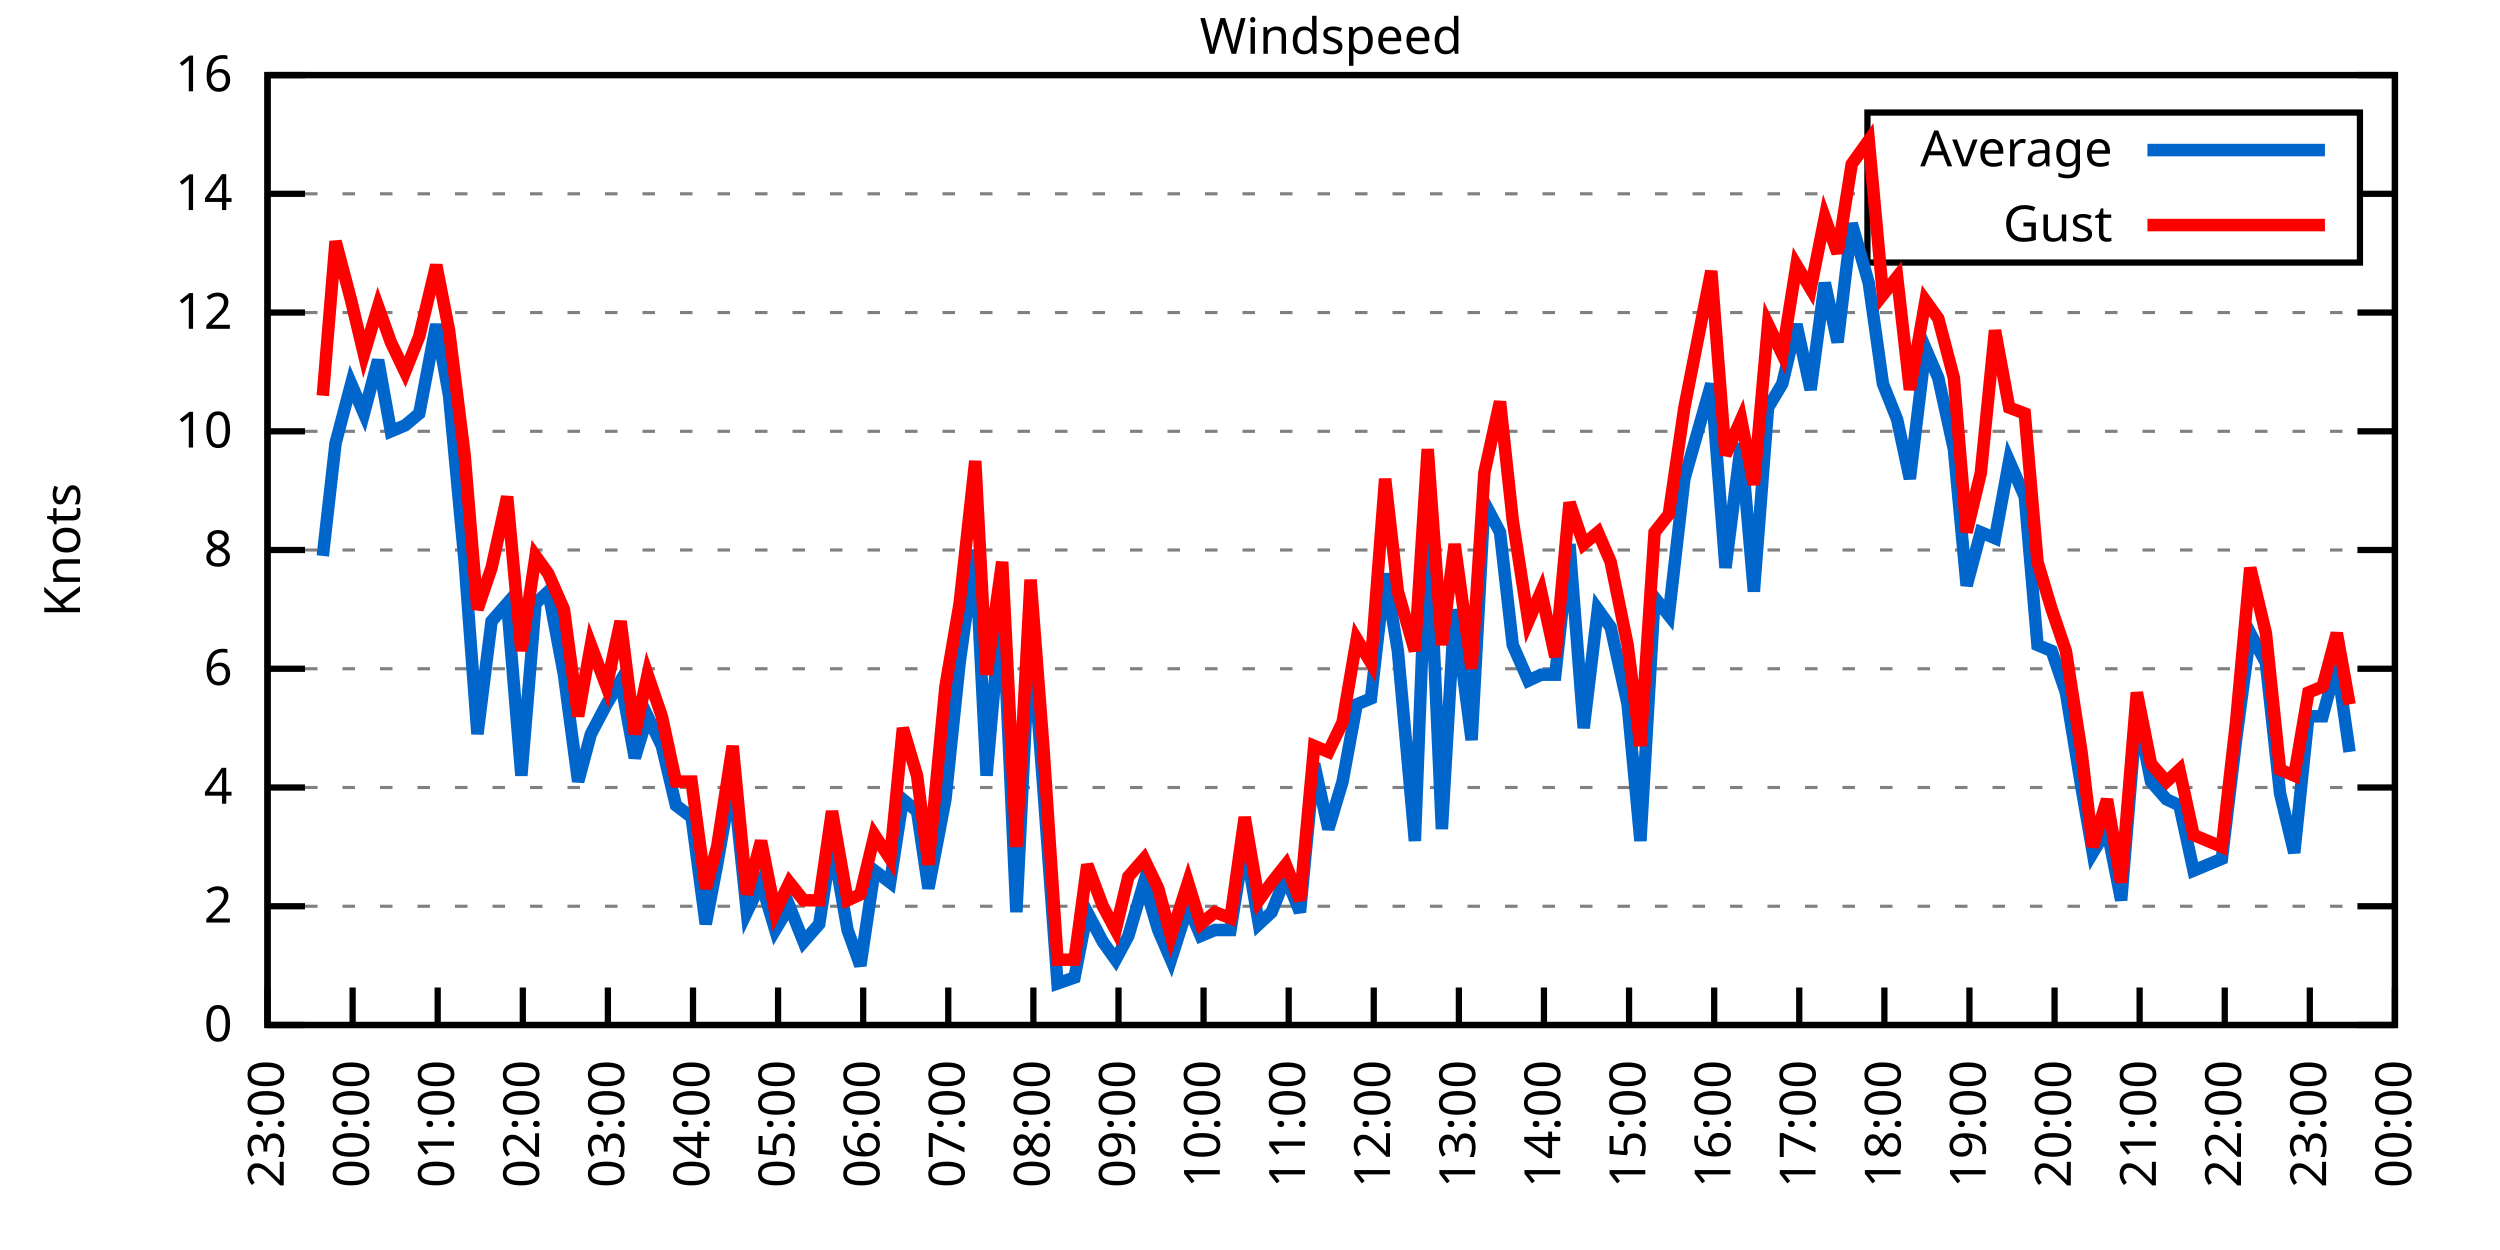
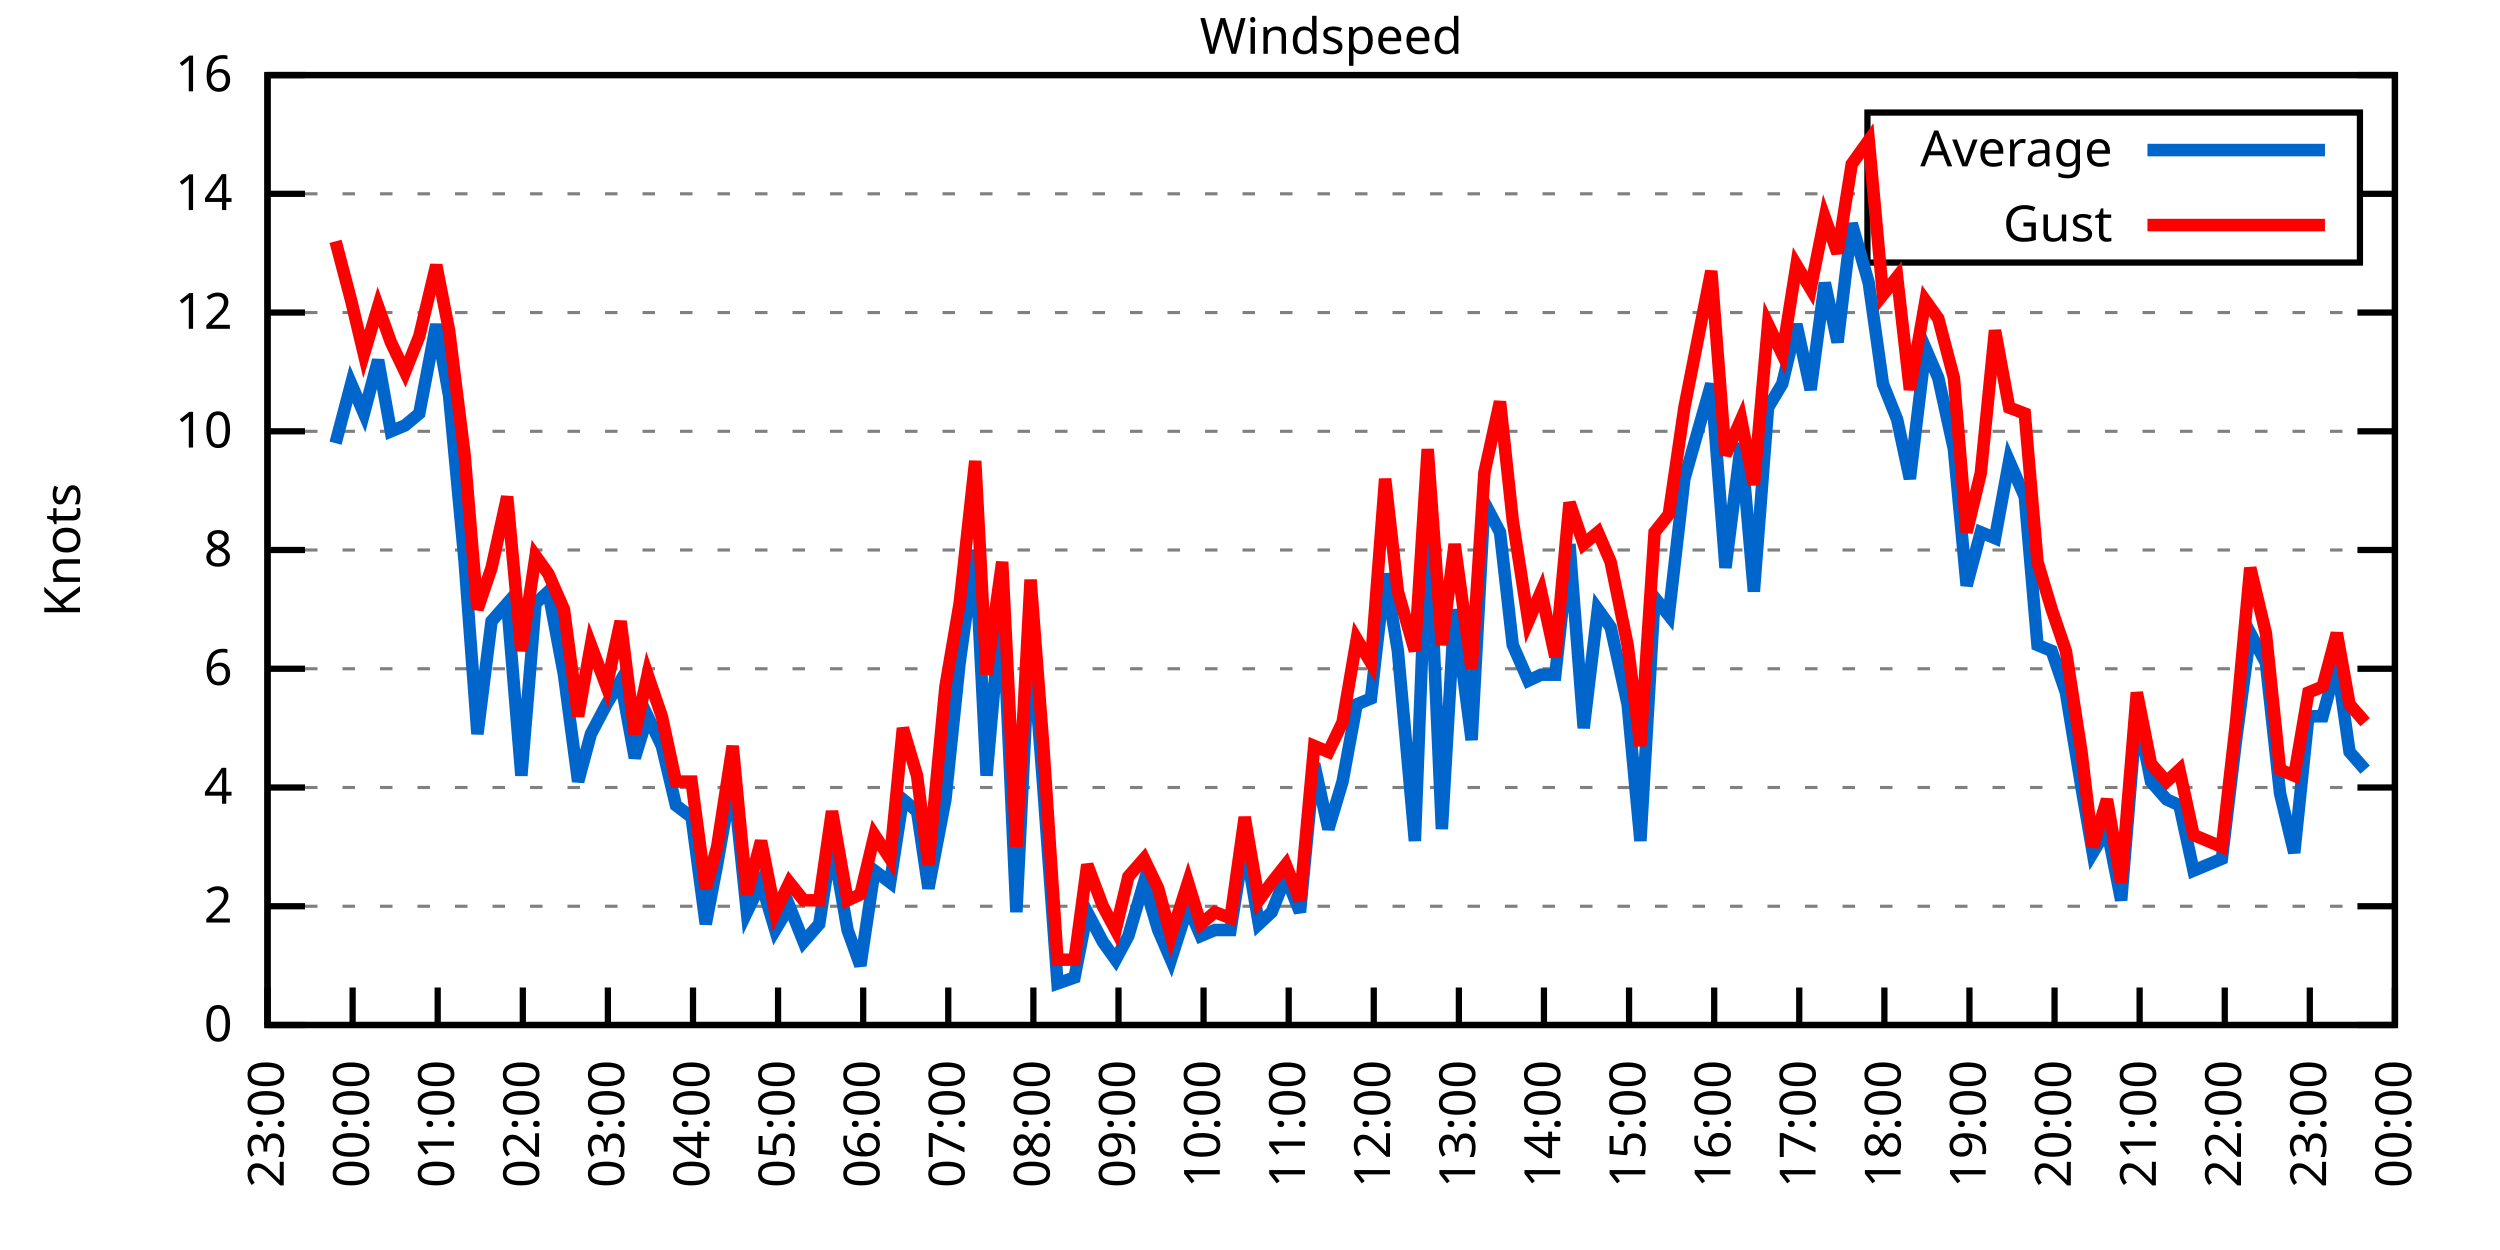
<svg xmlns="http://www.w3.org/2000/svg" xmlns:xlink="http://www.w3.org/1999/xlink" width="400" height="200" viewBox="0 0 400 200">
  <g id="gnuplot_canvas">
    <rect x="0" y="0" width="400" height="200" fill="none" />
    <defs>
      <circle id="gpDot" r="0.5" stroke-width="0.5" stroke="currentColor" />
      <path id="gpPt0" stroke-width="0.333" stroke="currentColor" d="M-1,0 h2 M0,-1 v2" />
      <path id="gpPt1" stroke-width="0.333" stroke="currentColor" d="M-1,-1 L1,1 M1,-1 L-1,1" />
      <path id="gpPt2" stroke-width="0.333" stroke="currentColor" d="M-1,0 L1,0 M0,-1 L0,1 M-1,-1 L1,1 M-1,1 L1,-1" />
      <rect id="gpPt3" stroke-width="0.333" stroke="currentColor" x="-1" y="-1" width="2" height="2" />
      <rect id="gpPt4" stroke-width="0.333" stroke="currentColor" fill="currentColor" x="-1" y="-1" width="2" height="2" />
      <circle id="gpPt5" stroke-width="0.333" stroke="currentColor" cx="0" cy="0" r="1" />
      <use xlink:href="#gpPt5" id="gpPt6" fill="currentColor" stroke="none" />
      <path id="gpPt7" stroke-width="0.333" stroke="currentColor" d="M0,-1.33 L-1.33,0.67 L1.33,0.67 z" />
      <use xlink:href="#gpPt7" id="gpPt8" fill="currentColor" stroke="none" />
      <use xlink:href="#gpPt7" id="gpPt9" stroke="currentColor" transform="rotate(180)" />
      <use xlink:href="#gpPt9" id="gpPt10" fill="currentColor" stroke="none" />
      <use xlink:href="#gpPt3" id="gpPt11" stroke="currentColor" transform="rotate(45)" />
      <use xlink:href="#gpPt11" id="gpPt12" fill="currentColor" stroke="none" />
      <path id="gpPt13" stroke-width="0.333" stroke="currentColor" d="M0,1.330 L1.265,0.411 L0.782,-1.067 L-0.782,-1.076 L-1.265,0.411 z" />
      <use xlink:href="#gpPt13" id="gpPt14" fill="currentColor" stroke="none" />
      <filter id="textbox" filterUnits="objectBoundingBox" x="0" y="0" height="1" width="1">
        <feFlood flood-color="white" flood-opacity="1" result="bgnd" />
        <feComposite in="SourceGraphic" in2="bgnd" operator="atop" />
      </filter>
      <filter id="greybox" filterUnits="objectBoundingBox" x="0" y="0" height="1" width="1">
        <feFlood flood-color="lightgrey" flood-opacity="1" result="grey" />
        <feComposite in="SourceGraphic" in2="grey" operator="atop" />
      </filter>
    </defs>
    <g fill="none" color="white" stroke="currentColor" stroke-width="1.00" stroke-linecap="butt" stroke-linejoin="miter">
</g>
    <g fill="none" color="black" stroke="currentColor" stroke-width="1.00" stroke-linecap="butt" stroke-linejoin="miter">
      <g stroke="none" shape-rendering="crispEdges">
        <polygon fill="rgb(255, 255, 255)" points="42.80,164.00 383.18,164.00 383.18,12.02 42.80,12.02 " />
      </g>
    </g>
    <g fill="none" color="black" stroke="currentColor" stroke-width="1.00" stroke-linecap="butt" stroke-linejoin="miter">
</g>
    <g fill="none" color="black" stroke="black" stroke-width="0.50" stroke-linecap="butt" stroke-linejoin="miter">
</g>
    <g fill="none" color="gray" stroke="currentColor" stroke-width="0.50" stroke-linecap="butt" stroke-linejoin="miter">
      <path stroke="gray" stroke-dasharray="2,4" class="gridline" d="M42.80,164.00 L383.19,164.00  " />
    </g>
    <g fill="none" color="gray" stroke="gray" stroke-width="1.00" stroke-linecap="butt" stroke-linejoin="miter">
</g>
    <g fill="none" color="black" stroke="currentColor" stroke-width="1.00" stroke-linecap="butt" stroke-linejoin="miter">
      <path stroke="black" d="M42.80,164.00 L48.80,164.00 M383.19,164.00 L377.19,164.00  " />
      <g transform="translate(37.20,166.60)" stroke="none" fill="black" font-family="Sans" font-size="8.00" text-anchor="end">
        <text>
          <tspan font-family="Sans"> 0</tspan>
        </text>
      </g>
    </g>
    <g fill="none" color="black" stroke="currentColor" stroke-width="1.00" stroke-linecap="butt" stroke-linejoin="miter">
</g>
    <g fill="none" color="black" stroke="black" stroke-width="0.50" stroke-linecap="butt" stroke-linejoin="miter">
</g>
    <g fill="none" color="gray" stroke="currentColor" stroke-width="0.50" stroke-linecap="butt" stroke-linejoin="miter">
      <path stroke="gray" stroke-dasharray="2,4" class="gridline" d="M42.80,145.00 L383.19,145.00  " />
    </g>
    <g fill="none" color="gray" stroke="gray" stroke-width="1.00" stroke-linecap="butt" stroke-linejoin="miter">
</g>
    <g fill="none" color="black" stroke="currentColor" stroke-width="1.00" stroke-linecap="butt" stroke-linejoin="miter">
      <path stroke="black" d="M42.80,145.00 L48.80,145.00 M383.19,145.00 L377.19,145.00  " />
      <g transform="translate(37.20,147.60)" stroke="none" fill="black" font-family="Sans" font-size="8.00" text-anchor="end">
        <text>
          <tspan font-family="Sans"> 2</tspan>
        </text>
      </g>
    </g>
    <g fill="none" color="black" stroke="currentColor" stroke-width="1.00" stroke-linecap="butt" stroke-linejoin="miter">
</g>
    <g fill="none" color="black" stroke="black" stroke-width="0.50" stroke-linecap="butt" stroke-linejoin="miter">
</g>
    <g fill="none" color="gray" stroke="currentColor" stroke-width="0.50" stroke-linecap="butt" stroke-linejoin="miter">
      <path stroke="gray" stroke-dasharray="2,4" class="gridline" d="M42.80,126.00 L383.19,126.00  " />
    </g>
    <g fill="none" color="gray" stroke="gray" stroke-width="1.00" stroke-linecap="butt" stroke-linejoin="miter">
</g>
    <g fill="none" color="black" stroke="currentColor" stroke-width="1.00" stroke-linecap="butt" stroke-linejoin="miter">
      <path stroke="black" d="M42.80,126.00 L48.80,126.00 M383.19,126.00 L377.19,126.00  " />
      <g transform="translate(37.20,128.60)" stroke="none" fill="black" font-family="Sans" font-size="8.00" text-anchor="end">
        <text>
          <tspan font-family="Sans"> 4</tspan>
        </text>
      </g>
    </g>
    <g fill="none" color="black" stroke="currentColor" stroke-width="1.00" stroke-linecap="butt" stroke-linejoin="miter">
</g>
    <g fill="none" color="black" stroke="black" stroke-width="0.50" stroke-linecap="butt" stroke-linejoin="miter">
</g>
    <g fill="none" color="gray" stroke="currentColor" stroke-width="0.50" stroke-linecap="butt" stroke-linejoin="miter">
      <path stroke="gray" stroke-dasharray="2,4" class="gridline" d="M42.80,107.00 L383.19,107.00  " />
    </g>
    <g fill="none" color="gray" stroke="gray" stroke-width="1.00" stroke-linecap="butt" stroke-linejoin="miter">
</g>
    <g fill="none" color="black" stroke="currentColor" stroke-width="1.00" stroke-linecap="butt" stroke-linejoin="miter">
      <path stroke="black" d="M42.80,107.00 L48.80,107.00 M383.19,107.00 L377.19,107.00  " />
      <g transform="translate(37.20,109.60)" stroke="none" fill="black" font-family="Sans" font-size="8.00" text-anchor="end">
        <text>
          <tspan font-family="Sans"> 6</tspan>
        </text>
      </g>
    </g>
    <g fill="none" color="black" stroke="currentColor" stroke-width="1.00" stroke-linecap="butt" stroke-linejoin="miter">
</g>
    <g fill="none" color="black" stroke="black" stroke-width="0.50" stroke-linecap="butt" stroke-linejoin="miter">
</g>
    <g fill="none" color="gray" stroke="currentColor" stroke-width="0.50" stroke-linecap="butt" stroke-linejoin="miter">
      <path stroke="gray" stroke-dasharray="2,4" class="gridline" d="M42.80,88.00 L383.19,88.00  " />
    </g>
    <g fill="none" color="gray" stroke="gray" stroke-width="1.00" stroke-linecap="butt" stroke-linejoin="miter">
</g>
    <g fill="none" color="black" stroke="currentColor" stroke-width="1.00" stroke-linecap="butt" stroke-linejoin="miter">
      <path stroke="black" d="M42.80,88.00 L48.80,88.00 M383.19,88.00 L377.19,88.00  " />
      <g transform="translate(37.20,90.60)" stroke="none" fill="black" font-family="Sans" font-size="8.00" text-anchor="end">
        <text>
          <tspan font-family="Sans"> 8</tspan>
        </text>
      </g>
    </g>
    <g fill="none" color="black" stroke="currentColor" stroke-width="1.00" stroke-linecap="butt" stroke-linejoin="miter">
</g>
    <g fill="none" color="black" stroke="black" stroke-width="0.50" stroke-linecap="butt" stroke-linejoin="miter">
</g>
    <g fill="none" color="gray" stroke="currentColor" stroke-width="0.50" stroke-linecap="butt" stroke-linejoin="miter">
      <path stroke="gray" stroke-dasharray="2,4" class="gridline" d="M42.80,69.01 L383.19,69.01  " />
    </g>
    <g fill="none" color="gray" stroke="gray" stroke-width="1.00" stroke-linecap="butt" stroke-linejoin="miter">
</g>
    <g fill="none" color="black" stroke="currentColor" stroke-width="1.00" stroke-linecap="butt" stroke-linejoin="miter">
      <path stroke="black" d="M42.80,69.01 L48.80,69.01 M383.19,69.01 L377.19,69.01  " />
      <g transform="translate(37.20,71.61)" stroke="none" fill="black" font-family="Sans" font-size="8.00" text-anchor="end">
        <text>
          <tspan font-family="Sans"> 10</tspan>
        </text>
      </g>
    </g>
    <g fill="none" color="black" stroke="currentColor" stroke-width="1.00" stroke-linecap="butt" stroke-linejoin="miter">
</g>
    <g fill="none" color="black" stroke="black" stroke-width="0.50" stroke-linecap="butt" stroke-linejoin="miter">
</g>
    <g fill="none" color="gray" stroke="currentColor" stroke-width="0.50" stroke-linecap="butt" stroke-linejoin="miter">
      <path stroke="gray" stroke-dasharray="2,4" class="gridline" d="M42.80,50.01 L383.19,50.01  " />
    </g>
    <g fill="none" color="gray" stroke="gray" stroke-width="1.00" stroke-linecap="butt" stroke-linejoin="miter">
</g>
    <g fill="none" color="black" stroke="currentColor" stroke-width="1.00" stroke-linecap="butt" stroke-linejoin="miter">
      <path stroke="black" d="M42.80,50.01 L48.80,50.01 M383.19,50.01 L377.19,50.01  " />
      <g transform="translate(37.20,52.61)" stroke="none" fill="black" font-family="Sans" font-size="8.00" text-anchor="end">
        <text>
          <tspan font-family="Sans"> 12</tspan>
        </text>
      </g>
    </g>
    <g fill="none" color="black" stroke="currentColor" stroke-width="1.00" stroke-linecap="butt" stroke-linejoin="miter">
</g>
    <g fill="none" color="black" stroke="black" stroke-width="0.50" stroke-linecap="butt" stroke-linejoin="miter">
</g>
    <g fill="none" color="gray" stroke="currentColor" stroke-width="0.50" stroke-linecap="butt" stroke-linejoin="miter">
      <path stroke="gray" stroke-dasharray="2,4" class="gridline" d="M42.80,31.01 L298.79,31.01 M377.59,31.01 L383.19,31.01  " />
    </g>
    <g fill="none" color="gray" stroke="gray" stroke-width="1.00" stroke-linecap="butt" stroke-linejoin="miter">
</g>
    <g fill="none" color="black" stroke="currentColor" stroke-width="1.00" stroke-linecap="butt" stroke-linejoin="miter">
      <path stroke="black" d="M42.80,31.01 L48.80,31.01 M383.19,31.01 L377.19,31.01  " />
      <g transform="translate(37.20,33.61)" stroke="none" fill="black" font-family="Sans" font-size="8.00" text-anchor="end">
        <text>
          <tspan font-family="Sans"> 14</tspan>
        </text>
      </g>
    </g>
    <g fill="none" color="black" stroke="currentColor" stroke-width="1.00" stroke-linecap="butt" stroke-linejoin="miter">
</g>
    <g fill="none" color="black" stroke="black" stroke-width="0.50" stroke-linecap="butt" stroke-linejoin="miter">
</g>
    <g fill="none" color="gray" stroke="currentColor" stroke-width="0.50" stroke-linecap="butt" stroke-linejoin="miter">
      <path stroke="gray" stroke-dasharray="2,4" class="gridline" d="M42.80,12.01 L383.19,12.01  " />
    </g>
    <g fill="none" color="gray" stroke="gray" stroke-width="1.00" stroke-linecap="butt" stroke-linejoin="miter">
</g>
    <g fill="none" color="black" stroke="currentColor" stroke-width="1.00" stroke-linecap="butt" stroke-linejoin="miter">
      <path stroke="black" d="M42.80,12.01 L48.80,12.01 M383.19,12.01 L377.19,12.01  " />
      <g transform="translate(37.20,14.61)" stroke="none" fill="black" font-family="Sans" font-size="8.00" text-anchor="end">
        <text>
          <tspan font-family="Sans"> 16</tspan>
        </text>
      </g>
    </g>
    <g fill="none" color="black" stroke="currentColor" stroke-width="1.00" stroke-linecap="butt" stroke-linejoin="miter">
      <path stroke="black" d="M42.80,164.00 L42.80,158.00  " />
      <g transform="translate(45.40,169.60) rotate(270.00)" stroke="none" fill="black" font-family="Sans" font-size="8.00" text-anchor="end">
        <text>
          <tspan font-family="Sans">23:00</tspan>
        </text>
      </g>
    </g>
    <g fill="none" color="black" stroke="currentColor" stroke-width="1.00" stroke-linecap="butt" stroke-linejoin="miter">
      <path stroke="black" d="M56.42,164.00 L56.42,158.00  " />
      <g transform="translate(59.02,169.60) rotate(270.00)" stroke="none" fill="black" font-family="Sans" font-size="8.00" text-anchor="end">
        <text>
          <tspan font-family="Sans">00:00</tspan>
        </text>
      </g>
    </g>
    <g fill="none" color="black" stroke="currentColor" stroke-width="1.00" stroke-linecap="butt" stroke-linejoin="miter">
      <path stroke="black" d="M70.03,164.00 L70.03,158.00  " />
      <g transform="translate(72.63,169.60) rotate(270.00)" stroke="none" fill="black" font-family="Sans" font-size="8.00" text-anchor="end">
        <text>
          <tspan font-family="Sans">01:00</tspan>
        </text>
      </g>
    </g>
    <g fill="none" color="black" stroke="currentColor" stroke-width="1.00" stroke-linecap="butt" stroke-linejoin="miter">
      <path stroke="black" d="M83.65,164.00 L83.65,158.00  " />
      <g transform="translate(86.25,169.60) rotate(270.00)" stroke="none" fill="black" font-family="Sans" font-size="8.00" text-anchor="end">
        <text>
          <tspan font-family="Sans">02:00</tspan>
        </text>
      </g>
    </g>
    <g fill="none" color="black" stroke="currentColor" stroke-width="1.00" stroke-linecap="butt" stroke-linejoin="miter">
      <path stroke="black" d="M97.26,164.00 L97.26,158.00  " />
      <g transform="translate(99.86,169.60) rotate(270.00)" stroke="none" fill="black" font-family="Sans" font-size="8.00" text-anchor="end">
        <text>
          <tspan font-family="Sans">03:00</tspan>
        </text>
      </g>
    </g>
    <g fill="none" color="black" stroke="currentColor" stroke-width="1.00" stroke-linecap="butt" stroke-linejoin="miter">
      <path stroke="black" d="M110.88,164.00 L110.88,158.00  " />
      <g transform="translate(113.48,169.60) rotate(270.00)" stroke="none" fill="black" font-family="Sans" font-size="8.00" text-anchor="end">
        <text>
          <tspan font-family="Sans">04:00</tspan>
        </text>
      </g>
    </g>
    <g fill="none" color="black" stroke="currentColor" stroke-width="1.00" stroke-linecap="butt" stroke-linejoin="miter">
      <path stroke="black" d="M124.49,164.00 L124.49,158.00  " />
      <g transform="translate(127.09,169.60) rotate(270.00)" stroke="none" fill="black" font-family="Sans" font-size="8.00" text-anchor="end">
        <text>
          <tspan font-family="Sans">05:00</tspan>
        </text>
      </g>
    </g>
    <g fill="none" color="black" stroke="currentColor" stroke-width="1.00" stroke-linecap="butt" stroke-linejoin="miter">
      <path stroke="black" d="M138.11,164.00 L138.11,158.00  " />
      <g transform="translate(140.71,169.60) rotate(270.00)" stroke="none" fill="black" font-family="Sans" font-size="8.00" text-anchor="end">
        <text>
          <tspan font-family="Sans">06:00</tspan>
        </text>
      </g>
    </g>
    <g fill="none" color="black" stroke="currentColor" stroke-width="1.00" stroke-linecap="butt" stroke-linejoin="miter">
      <path stroke="black" d="M151.72,164.00 L151.72,158.00  " />
      <g transform="translate(154.32,169.60) rotate(270.00)" stroke="none" fill="black" font-family="Sans" font-size="8.00" text-anchor="end">
        <text>
          <tspan font-family="Sans">07:00</tspan>
        </text>
      </g>
    </g>
    <g fill="none" color="black" stroke="currentColor" stroke-width="1.00" stroke-linecap="butt" stroke-linejoin="miter">
      <path stroke="black" d="M165.34,164.00 L165.34,158.00  " />
      <g transform="translate(167.94,169.60) rotate(270.00)" stroke="none" fill="black" font-family="Sans" font-size="8.00" text-anchor="end">
        <text>
          <tspan font-family="Sans">08:00</tspan>
        </text>
      </g>
    </g>
    <g fill="none" color="black" stroke="currentColor" stroke-width="1.00" stroke-linecap="butt" stroke-linejoin="miter">
      <path stroke="black" d="M178.96,164.00 L178.96,158.00  " />
      <g transform="translate(181.56,169.60) rotate(270.00)" stroke="none" fill="black" font-family="Sans" font-size="8.00" text-anchor="end">
        <text>
          <tspan font-family="Sans">09:00</tspan>
        </text>
      </g>
    </g>
    <g fill="none" color="black" stroke="currentColor" stroke-width="1.00" stroke-linecap="butt" stroke-linejoin="miter">
      <path stroke="black" d="M192.57,164.00 L192.57,158.00  " />
      <g transform="translate(195.17,169.60) rotate(270.00)" stroke="none" fill="black" font-family="Sans" font-size="8.00" text-anchor="end">
        <text>
          <tspan font-family="Sans">10:00</tspan>
        </text>
      </g>
    </g>
    <g fill="none" color="black" stroke="currentColor" stroke-width="1.00" stroke-linecap="butt" stroke-linejoin="miter">
      <path stroke="black" d="M206.19,164.00 L206.19,158.00  " />
      <g transform="translate(208.79,169.60) rotate(270.00)" stroke="none" fill="black" font-family="Sans" font-size="8.00" text-anchor="end">
        <text>
          <tspan font-family="Sans">11:00</tspan>
        </text>
      </g>
    </g>
    <g fill="none" color="black" stroke="currentColor" stroke-width="1.00" stroke-linecap="butt" stroke-linejoin="miter">
      <path stroke="black" d="M219.80,164.00 L219.80,158.00  " />
      <g transform="translate(222.40,169.60) rotate(270.00)" stroke="none" fill="black" font-family="Sans" font-size="8.00" text-anchor="end">
        <text>
          <tspan font-family="Sans">12:00</tspan>
        </text>
      </g>
    </g>
    <g fill="none" color="black" stroke="currentColor" stroke-width="1.00" stroke-linecap="butt" stroke-linejoin="miter">
      <path stroke="black" d="M233.42,164.00 L233.42,158.00  " />
      <g transform="translate(236.02,169.60) rotate(270.00)" stroke="none" fill="black" font-family="Sans" font-size="8.00" text-anchor="end">
        <text>
          <tspan font-family="Sans">13:00</tspan>
        </text>
      </g>
    </g>
    <g fill="none" color="black" stroke="currentColor" stroke-width="1.00" stroke-linecap="butt" stroke-linejoin="miter">
      <path stroke="black" d="M247.03,164.00 L247.03,158.00  " />
      <g transform="translate(249.63,169.60) rotate(270.00)" stroke="none" fill="black" font-family="Sans" font-size="8.00" text-anchor="end">
        <text>
          <tspan font-family="Sans">14:00</tspan>
        </text>
      </g>
    </g>
    <g fill="none" color="black" stroke="currentColor" stroke-width="1.00" stroke-linecap="butt" stroke-linejoin="miter">
      <path stroke="black" d="M260.65,164.00 L260.65,158.00  " />
      <g transform="translate(263.25,169.60) rotate(270.00)" stroke="none" fill="black" font-family="Sans" font-size="8.00" text-anchor="end">
        <text>
          <tspan font-family="Sans">15:00</tspan>
        </text>
      </g>
    </g>
    <g fill="none" color="black" stroke="currentColor" stroke-width="1.00" stroke-linecap="butt" stroke-linejoin="miter">
      <path stroke="black" d="M274.27,164.00 L274.27,158.00  " />
      <g transform="translate(276.87,169.60) rotate(270.00)" stroke="none" fill="black" font-family="Sans" font-size="8.00" text-anchor="end">
        <text>
          <tspan font-family="Sans">16:00</tspan>
        </text>
      </g>
    </g>
    <g fill="none" color="black" stroke="currentColor" stroke-width="1.00" stroke-linecap="butt" stroke-linejoin="miter">
      <path stroke="black" d="M287.88,164.00 L287.88,158.00  " />
      <g transform="translate(290.48,169.60) rotate(270.00)" stroke="none" fill="black" font-family="Sans" font-size="8.00" text-anchor="end">
        <text>
          <tspan font-family="Sans">17:00</tspan>
        </text>
      </g>
    </g>
    <g fill="none" color="black" stroke="currentColor" stroke-width="1.00" stroke-linecap="butt" stroke-linejoin="miter">
      <path stroke="black" d="M301.50,164.00 L301.50,158.00  " />
      <g transform="translate(304.10,169.60) rotate(270.00)" stroke="none" fill="black" font-family="Sans" font-size="8.00" text-anchor="end">
        <text>
          <tspan font-family="Sans">18:00</tspan>
        </text>
      </g>
    </g>
    <g fill="none" color="black" stroke="currentColor" stroke-width="1.00" stroke-linecap="butt" stroke-linejoin="miter">
      <path stroke="black" d="M315.11,164.00 L315.11,158.00  " />
      <g transform="translate(317.71,169.60) rotate(270.00)" stroke="none" fill="black" font-family="Sans" font-size="8.00" text-anchor="end">
        <text>
          <tspan font-family="Sans">19:00</tspan>
        </text>
      </g>
    </g>
    <g fill="none" color="black" stroke="currentColor" stroke-width="1.00" stroke-linecap="butt" stroke-linejoin="miter">
      <path stroke="black" d="M328.73,164.00 L328.73,158.00  " />
      <g transform="translate(331.33,169.60) rotate(270.00)" stroke="none" fill="black" font-family="Sans" font-size="8.00" text-anchor="end">
        <text>
          <tspan font-family="Sans">20:00</tspan>
        </text>
      </g>
    </g>
    <g fill="none" color="black" stroke="currentColor" stroke-width="1.00" stroke-linecap="butt" stroke-linejoin="miter">
      <path stroke="black" d="M342.34,164.00 L342.34,158.00  " />
      <g transform="translate(344.94,169.60) rotate(270.00)" stroke="none" fill="black" font-family="Sans" font-size="8.00" text-anchor="end">
        <text>
          <tspan font-family="Sans">21:00</tspan>
        </text>
      </g>
    </g>
    <g fill="none" color="black" stroke="currentColor" stroke-width="1.00" stroke-linecap="butt" stroke-linejoin="miter">
      <path stroke="black" d="M355.96,164.00 L355.96,158.00  " />
      <g transform="translate(358.56,169.60) rotate(270.00)" stroke="none" fill="black" font-family="Sans" font-size="8.00" text-anchor="end">
        <text>
          <tspan font-family="Sans">22:00</tspan>
        </text>
      </g>
    </g>
    <g fill="none" color="black" stroke="currentColor" stroke-width="1.00" stroke-linecap="butt" stroke-linejoin="miter">
      <path stroke="black" d="M369.57,164.00 L369.57,158.00  " />
      <g transform="translate(372.17,169.60) rotate(270.00)" stroke="none" fill="black" font-family="Sans" font-size="8.00" text-anchor="end">
        <text>
          <tspan font-family="Sans">23:00</tspan>
        </text>
      </g>
    </g>
    <g fill="none" color="black" stroke="currentColor" stroke-width="1.00" stroke-linecap="butt" stroke-linejoin="miter">
      <path stroke="black" d="M383.19,164.00 L383.19,158.00  " />
      <g transform="translate(385.79,169.60) rotate(270.00)" stroke="none" fill="black" font-family="Sans" font-size="8.00" text-anchor="end">
        <text>
          <tspan font-family="Sans">00:00</tspan>
        </text>
      </g>
    </g>
    <g fill="none" color="black" stroke="currentColor" stroke-width="1.00" stroke-linecap="butt" stroke-linejoin="miter">
</g>
    <g fill="none" color="black" stroke="currentColor" stroke-width="1.00" stroke-linecap="butt" stroke-linejoin="miter">
      <path stroke="black" d="M42.80,12.01 L42.80,164.00 L383.19,164.00 L383.19,12.01 L42.80,12.01 Z  " />
    </g>
    <g fill="none" color="black" stroke="currentColor" stroke-width="1.00" stroke-linecap="butt" stroke-linejoin="miter">
</g>
    <g fill="none" color="black" stroke="currentColor" stroke-width="1.00" stroke-linecap="butt" stroke-linejoin="miter">
      <path stroke="black" d="M298.79,42.01 L298.79,18.01 L377.59,18.01 L377.59,42.01 L298.79,42.01 Z  " />
    </g>
    <g id="Windspeed_plot_1">
      <g fill="none" color="white" stroke="black" stroke-width="2.00" stroke-linecap="butt" stroke-linejoin="miter">
</g>
      <g fill="none" color="black" stroke="currentColor" stroke-width="2.00" stroke-linecap="butt" stroke-linejoin="miter">
        <g transform="translate(337.99,26.61)" stroke="none" fill="black" font-family="Sans" font-size="8.00" text-anchor="end">
          <text>
            <tspan font-family="Sans">Average</tspan>
          </text>
        </g>
      </g>
      <g fill="none" color="black" stroke="currentColor" stroke-width="2.00" stroke-linecap="butt" stroke-linejoin="miter">
-         <path stroke="rgb(  0, 102, 204)" d="M343.59,24.01 L371.99,24.01 M51.65,88.95 L53.69,70.91 L56.19,61.41 L58.23,66.16 L60.50,57.61 L62.54,69.01   L64.81,68.06 L67.08,66.16 L69.80,51.91 L71.85,63.31 L74.34,89.90 L76.39,117.45 L78.65,99.40 L81.15,96.55   L83.42,124.10 L85.69,96.55 L87.73,94.65 L90.23,107.95 L92.50,125.05 L94.54,117.45 L97.04,112.70 L99.30,108.90   L101.57,121.25 L103.62,114.60 L105.89,119.35 L108.15,128.85 L110.65,130.75 L112.92,147.85 L114.74,138.35 L117.23,124.10   L119.50,145.95 L121.77,141.20 L124.04,148.80 L126.31,145.00 L128.58,150.70 L131.07,147.85 L133.12,134.55 L135.61,148.80   L137.66,154.50 L139.92,139.30 L142.42,141.20 L144.46,127.90 L146.73,129.80 L148.55,142.15 L151.27,127.90 L153.54,106.05   L156.04,88.00 L157.85,124.10 L160.35,95.60 L162.62,145.95 L164.89,99.40 L166.93,126.00 L169.20,157.35 L171.92,156.40   L173.96,145.95 L176.46,150.70 L178.50,153.55 L180.54,149.75 L183.04,141.20 L185.31,148.80 L187.35,153.55 L190.08,145.00   L192.12,149.75 L194.39,148.80 L196.88,148.80 L199.15,134.55 L201.42,147.85 L203.46,145.95 L205.73,140.25 L208.00,145.95   L210.27,122.20 L212.54,132.65 L214.81,125.05 L217.08,112.70 L219.35,111.75 L221.62,91.80 L223.66,104.15 L226.38,134.55   L228.43,81.36 L230.70,132.65 L232.74,97.50 L235.46,118.40 L237.50,80.41 L240.00,85.16 L242.04,103.20 L244.54,108.90   L246.58,107.95 L248.85,107.95 L251.12,87.06 L253.39,116.50 L255.66,97.50 L257.70,100.35 L260.42,112.70 L262.47,134.55   L264.73,95.60 L267.00,98.45 L269.50,76.61 L273.81,61.41 L276.08,90.85 L278.58,70.91 L280.62,94.65 L282.89,65.21   L285.16,61.41 L287.43,51.91 L289.70,62.36 L291.97,45.26 L294.01,54.76 L296.28,35.76 L299.00,45.26 L301.27,61.41   L303.54,67.11 L305.58,76.61 L308.08,55.71 L310.12,60.46 L312.62,71.86 L314.66,93.70 L316.93,85.16 L319.20,86.11   L321.47,73.76 L323.96,79.46 L326.00,103.20 L328.27,104.15 L330.54,110.80 L333.04,126.00 L334.85,136.45 L337.12,132.65   L339.39,144.05 L341.89,113.65 L344.16,125.05 L346.65,127.90 L348.70,128.85 L350.97,139.30 L353.24,138.35 L355.50,137.40   L357.77,118.40 L360.04,101.30 L362.54,106.05 L364.81,126.95 L367.08,136.45 L369.35,114.60 L371.62,114.60 L373.89,106.05   L375.93,120.30  " />
+         <path stroke="rgb(  0, 102, 204)" d="M343.59,24.01 L371.99,24.01 M53.69,70.91 L56.19,61.41 L58.23,66.16 L60.50,57.61 L62.54,69.01 L64.81,68.06   L67.08,66.16 L69.80,51.91 L71.85,63.31 L74.34,89.90 L76.39,117.45 L78.65,99.40 L81.15,96.55 L83.42,124.10   L85.69,96.55 L87.73,94.65 L90.23,107.95 L92.50,125.05 L94.54,117.45 L97.04,112.70 L99.30,108.90 L101.57,121.25   L103.62,114.60 L105.89,119.35 L108.15,128.85 L110.65,130.75 L112.92,147.85 L114.74,138.35 L117.23,124.10 L119.50,145.95   L121.77,141.20 L124.04,148.80 L126.31,145.00 L128.58,150.70 L131.07,147.85 L133.12,134.55 L135.61,148.80 L137.66,154.50   L139.92,139.30 L142.42,141.20 L144.46,127.90 L146.73,129.80 L148.55,142.15 L151.27,127.90 L153.54,106.05 L156.04,88.00   L157.85,124.10 L160.35,95.60 L162.62,145.95 L164.89,99.40 L166.93,126.00 L169.20,157.35 L171.92,156.40 L173.96,145.95   L176.46,150.70 L178.50,153.55 L180.54,149.75 L183.04,141.20 L185.31,148.80 L187.35,153.55 L190.08,145.00 L192.12,149.75   L194.39,148.80 L196.88,148.80 L199.15,134.55 L201.42,147.85 L203.46,145.95 L205.73,140.25 L208.00,145.95 L210.27,122.20   L212.54,132.65 L214.81,125.05 L217.08,112.70 L219.35,111.75 L221.62,91.80 L223.66,104.15 L226.38,134.55 L228.43,81.36   L230.70,132.65 L232.74,97.50 L235.46,118.40 L237.50,80.41 L240.00,85.16 L242.04,103.20 L244.54,108.90 L246.58,107.95   L248.85,107.95 L251.12,87.06 L253.39,116.50 L255.66,97.50 L257.70,100.35 L260.42,112.70 L262.47,134.55 L264.73,95.60   L267.00,98.45 L269.50,76.61 L273.81,61.41 L276.08,90.85 L278.58,70.91 L280.62,94.65 L282.89,65.21 L285.16,61.41   L287.43,51.91 L289.70,62.36 L291.97,45.26 L294.01,54.76 L296.28,35.76 L299.00,45.26 L301.27,61.41 L303.54,67.11   L305.58,76.61 L308.08,55.71 L310.12,60.46 L312.62,71.86 L314.66,93.70 L316.93,85.16 L319.20,86.11 L321.47,73.76   L323.96,79.46 L326.00,103.20 L328.27,104.15 L330.54,110.80 L333.04,126.00 L334.85,136.45 L337.12,132.65 L339.39,144.05   L341.89,113.65 L344.16,125.05 L346.65,127.90 L348.70,128.85 L350.97,139.30 L353.24,138.35 L355.50,137.40 L357.77,118.40   L360.04,101.30 L362.54,106.05 L364.81,126.95 L367.08,136.45 L369.35,114.60 L371.62,114.60 L373.89,106.05 L375.93,120.30   L378.42,123.15  " />
      </g>
    </g>
    <g id="Windspeed_plot_2">
      <g fill="none" color="black" stroke="currentColor" stroke-width="2.00" stroke-linecap="butt" stroke-linejoin="miter">
        <g transform="translate(337.99,38.61)" stroke="none" fill="black" font-family="Sans" font-size="8.00" text-anchor="end">
          <text>
            <tspan font-family="Sans">Gust</tspan>
          </text>
        </g>
      </g>
      <g fill="none" color="black" stroke="currentColor" stroke-width="2.00" stroke-linecap="butt" stroke-linejoin="miter">
-         <path stroke="rgb(255,   0,   0)" d="M343.59,36.01 L371.99,36.01 M51.65,63.31 L53.69,38.61 L56.19,48.11 L58.23,56.66 L60.50,49.06 L62.54,54.76   L64.81,59.51 L67.08,53.81 L69.80,42.41 L71.85,52.86 L74.34,72.81 L76.39,97.50 L78.65,90.85 L81.15,79.46   L83.42,104.15 L85.69,88.95 L87.73,91.80 L90.23,97.50 L92.50,114.60 L94.54,103.20 L97.04,109.85 L99.30,99.40   L101.57,117.45 L103.62,107.95 L105.89,114.60 L108.15,125.05 L110.65,125.05 L112.92,142.15 L114.74,135.50 L117.23,119.35   L119.50,143.10 L121.77,134.55 L124.04,145.95 L126.31,141.20 L128.58,144.05 L131.07,144.05 L133.12,129.80 L135.61,144.05   L137.66,143.10 L139.92,133.60 L142.42,137.40 L144.46,116.50 L146.73,124.10 L148.55,138.35 L151.27,109.85 L153.54,96.55   L156.04,73.76 L157.85,107.95 L160.35,89.90 L162.62,135.50 L164.89,92.75 L166.93,119.35 L169.20,153.55 L171.92,153.55   L173.96,138.35 L176.46,145.00 L178.50,148.80 L180.54,140.25 L183.04,137.40 L185.31,142.15 L187.35,149.75 L190.08,141.20   L192.12,147.85 L194.39,145.95 L196.88,146.90 L199.15,130.75 L201.42,144.05 L203.46,141.20 L205.73,138.35 L208.00,144.05   L210.27,119.35 L212.54,120.30 L214.81,115.55 L217.08,102.25 L219.35,106.05 L221.62,76.61 L223.66,94.65 L226.38,104.15   L228.43,71.86 L230.70,103.20 L232.74,87.06 L235.46,107.00 L237.50,75.66 L240.00,64.26 L242.04,83.26 L244.54,99.40   L246.58,94.65 L248.85,105.10 L251.12,80.41 L253.39,87.06 L255.66,85.16 L257.70,89.90 L260.42,103.20 L262.47,119.35   L264.73,85.16 L267.00,82.31 L269.50,65.21 L273.81,43.36 L276.08,72.81 L278.58,67.11 L280.62,77.56 L282.89,51.91   L285.16,56.66 L287.43,42.41 L289.70,46.21 L291.97,34.81 L294.01,40.51 L296.28,26.26 L299.00,22.46 L301.27,47.16   L303.54,44.31 L305.58,62.36 L308.08,48.11 L310.12,50.96 L312.62,60.46 L314.66,85.16 L316.93,75.66 L319.20,52.86   L321.47,65.21 L323.96,66.16 L326.00,89.90 L328.27,97.50 L330.54,104.15 L333.04,120.30 L334.85,135.50 L337.12,127.90   L339.39,141.20 L341.89,110.80 L344.16,122.20 L346.65,125.05 L348.70,123.15 L350.97,133.60 L353.24,134.55 L355.50,135.50   L357.77,115.55 L360.04,90.85 L362.54,101.30 L364.81,123.15 L367.08,124.10 L369.35,110.80 L371.62,109.85 L373.89,101.30   L375.93,112.70  " />
+         <path stroke="rgb(255,   0,   0)" d="M343.59,36.01 L371.99,36.01 M53.69,38.61 L56.19,48.11 L58.23,56.66 L60.50,49.06 L62.54,54.76 L64.81,59.51   L67.08,53.81 L69.80,42.41 L71.85,52.86 L74.34,72.81 L76.39,97.50 L78.65,90.85 L81.15,79.46 L83.42,104.15   L85.69,88.95 L87.73,91.80 L90.23,97.50 L92.50,114.60 L94.54,103.20 L97.04,109.85 L99.30,99.40 L101.57,117.45   L103.62,107.95 L105.89,114.60 L108.15,125.05 L110.65,125.05 L112.92,142.15 L114.74,135.50 L117.23,119.35 L119.50,143.10   L121.77,134.55 L124.04,145.95 L126.31,141.20 L128.58,144.05 L131.07,144.05 L133.12,129.80 L135.61,144.05 L137.66,143.10   L139.92,133.60 L142.42,137.40 L144.46,116.50 L146.73,124.10 L148.55,138.35 L151.27,109.85 L153.54,96.55 L156.04,73.76   L157.85,107.95 L160.35,89.90 L162.62,135.50 L164.89,92.75 L166.93,119.35 L169.20,153.55 L171.92,153.55 L173.96,138.35   L176.46,145.00 L178.50,148.80 L180.54,140.25 L183.04,137.40 L185.31,142.15 L187.35,149.75 L190.08,141.20 L192.12,147.85   L194.39,145.95 L196.88,146.90 L199.15,130.75 L201.42,144.05 L203.46,141.20 L205.73,138.35 L208.00,144.05 L210.27,119.35   L212.54,120.30 L214.81,115.55 L217.08,102.25 L219.35,106.05 L221.62,76.61 L223.66,94.65 L226.38,104.15 L228.43,71.86   L230.70,103.20 L232.74,87.06 L235.46,107.00 L237.50,75.66 L240.00,64.26 L242.04,83.26 L244.54,99.40 L246.58,94.65   L248.85,105.10 L251.12,80.41 L253.39,87.06 L255.66,85.16 L257.70,89.90 L260.42,103.20 L262.47,119.35 L264.73,85.16   L267.00,82.31 L269.50,65.21 L273.81,43.36 L276.08,72.81 L278.58,67.11 L280.62,77.56 L282.89,51.91 L285.16,56.66   L287.43,42.41 L289.70,46.21 L291.97,34.81 L294.01,40.51 L296.28,26.26 L299.00,22.46 L301.27,47.16 L303.54,44.31   L305.58,62.36 L308.08,48.11 L310.12,50.96 L312.62,60.46 L314.66,85.16 L316.93,75.66 L319.20,52.86 L321.47,65.21   L323.96,66.16 L326.00,89.90 L328.27,97.50 L330.54,104.15 L333.04,120.30 L334.85,135.50 L337.12,127.90 L339.39,141.20   L341.89,110.80 L344.16,122.20 L346.65,125.05 L348.70,123.15 L350.97,133.60 L353.24,134.55 L355.50,135.50 L357.77,115.55   L360.04,90.85 L362.54,101.30 L364.81,123.15 L367.08,124.10 L369.35,110.80 L371.62,109.85 L373.89,101.30 L375.93,112.70   L378.42,115.55  " />
      </g>
    </g>
    <g fill="none" color="black" stroke="currentColor" stroke-width="2.00" stroke-linecap="butt" stroke-linejoin="miter">
</g>
    <g fill="none" color="black" stroke="black" stroke-width="1.00" stroke-linecap="butt" stroke-linejoin="miter">
</g>
    <g fill="none" color="black" stroke="currentColor" stroke-width="1.00" stroke-linecap="butt" stroke-linejoin="miter">
      <path stroke="black" d="M42.80,12.01 L42.80,164.00 L383.19,164.00 L383.19,12.01 L42.80,12.01 Z  " />
      <g transform="translate(12.80,88.01) rotate(270.00)" stroke="none" fill="black" font-family="Sans" font-size="8.00" text-anchor="middle">
        <text>
          <tspan font-family="Sans">Knots</tspan>
        </text>
      </g>
    </g>
    <g fill="none" color="black" stroke="currentColor" stroke-width="1.00" stroke-linecap="butt" stroke-linejoin="miter">
</g>
    <g fill="none" color="black" stroke="currentColor" stroke-width="1.00" stroke-linecap="butt" stroke-linejoin="miter">
      <g transform="translate(212.99,8.61)" stroke="none" fill="black" font-family="Sans" font-size="8.00" text-anchor="middle">
        <text>
          <tspan font-family="Sans">Windspeed</tspan>
        </text>
      </g>
    </g>
    <g fill="none" color="black" stroke="currentColor" stroke-width="1.00" stroke-linecap="butt" stroke-linejoin="miter">
</g>
  </g>
</svg>
